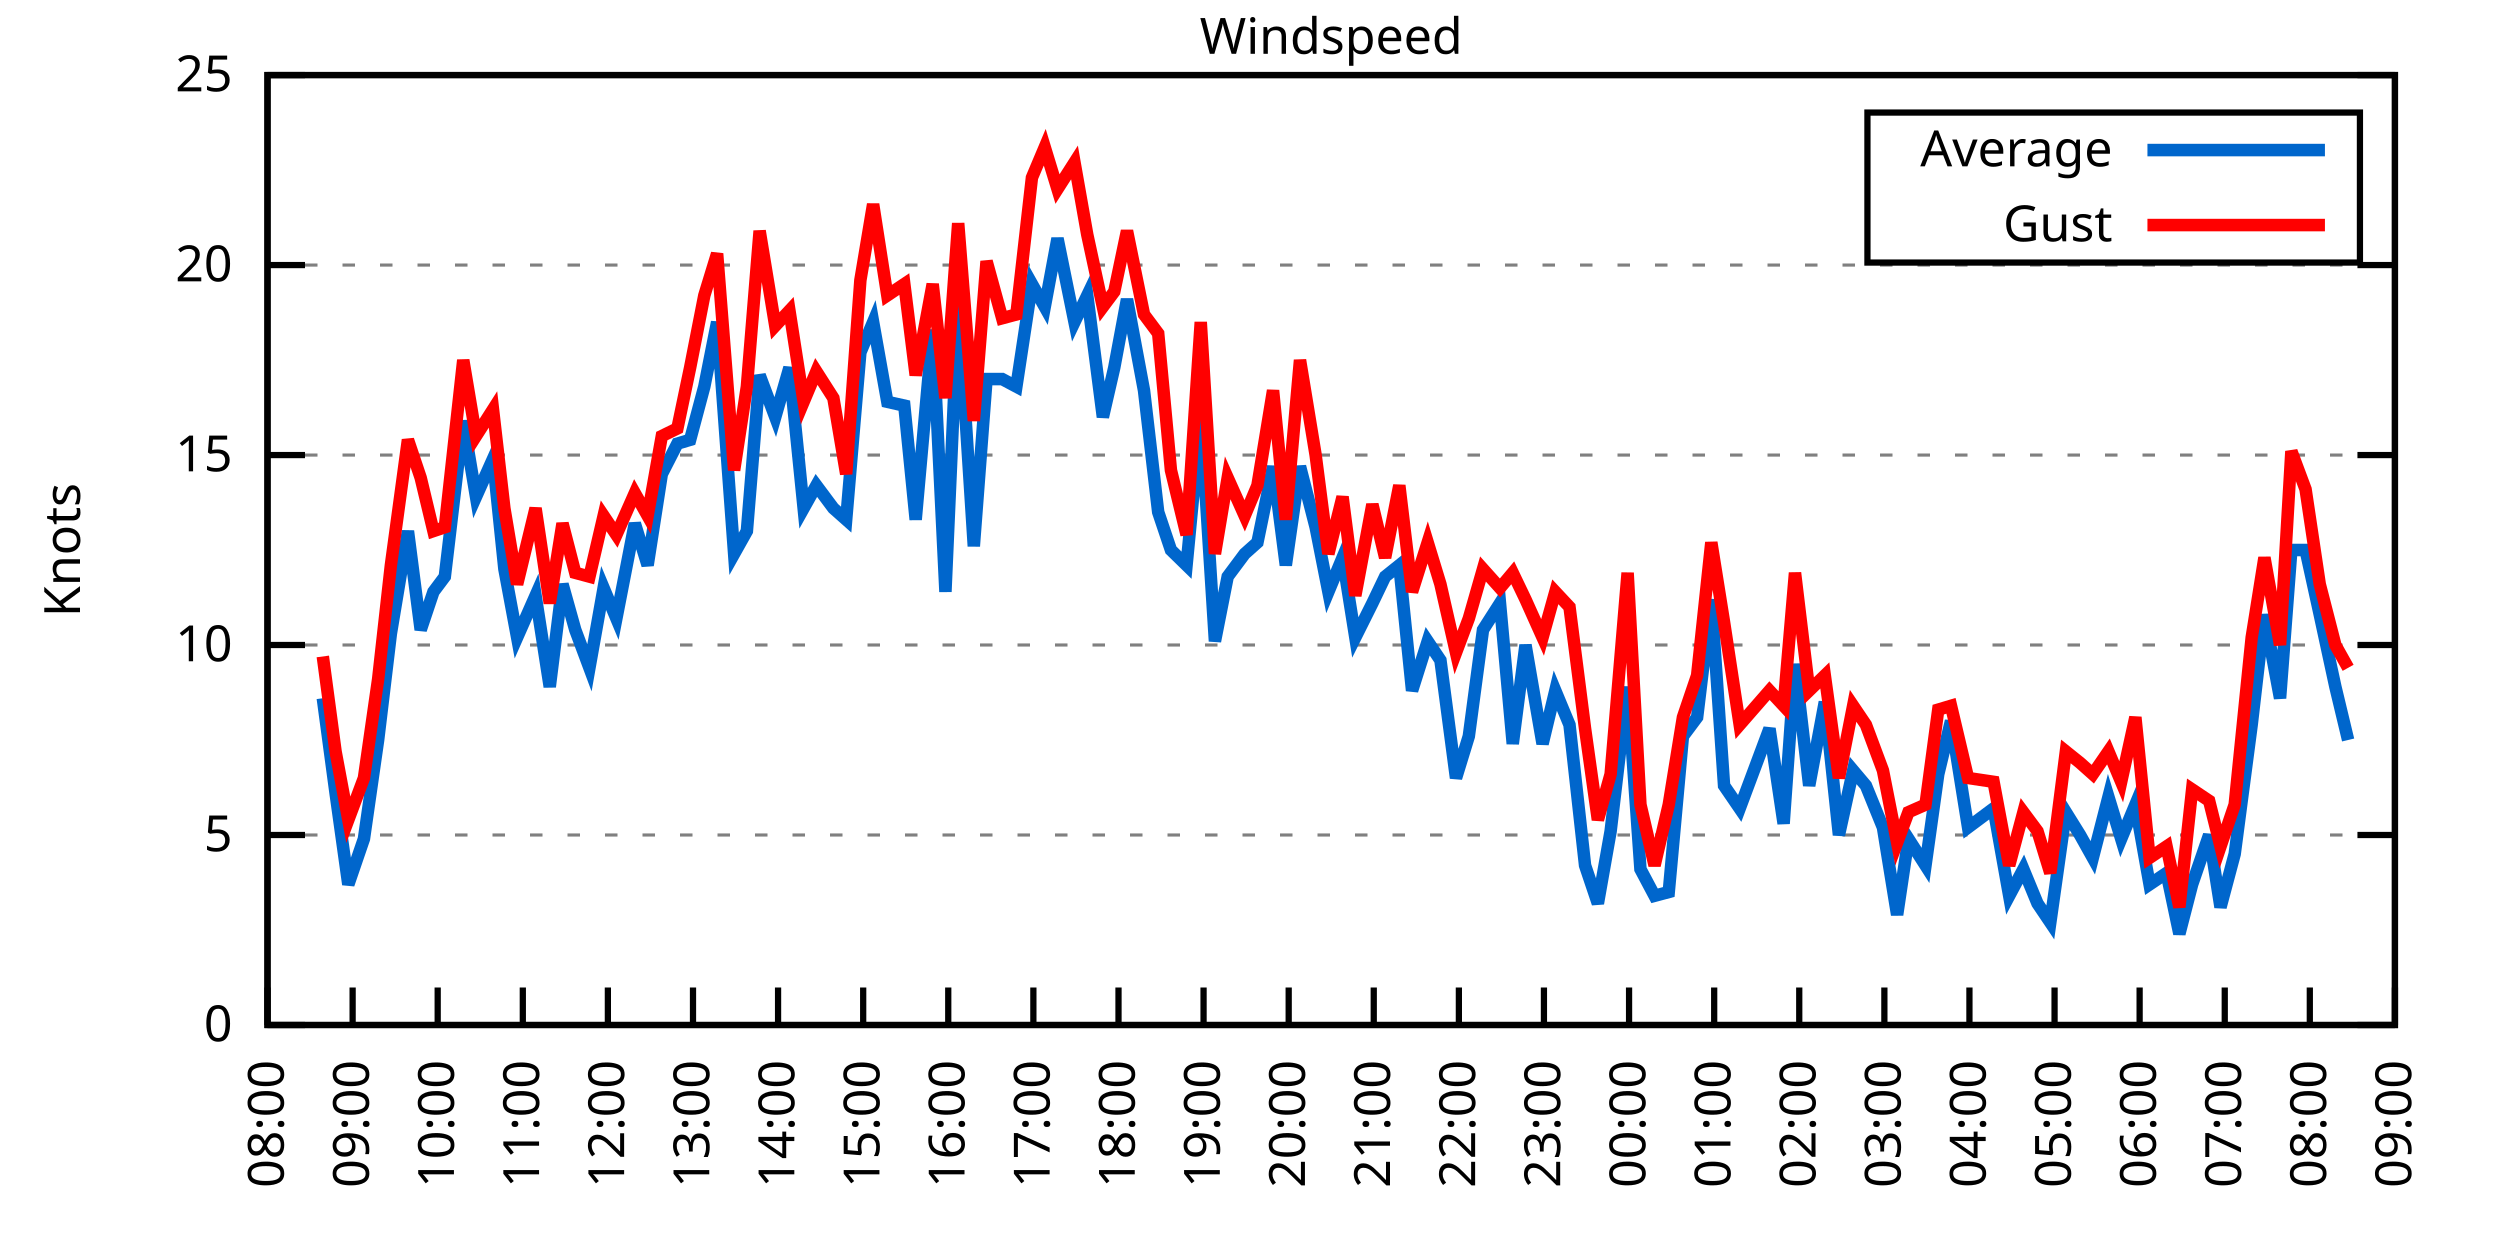
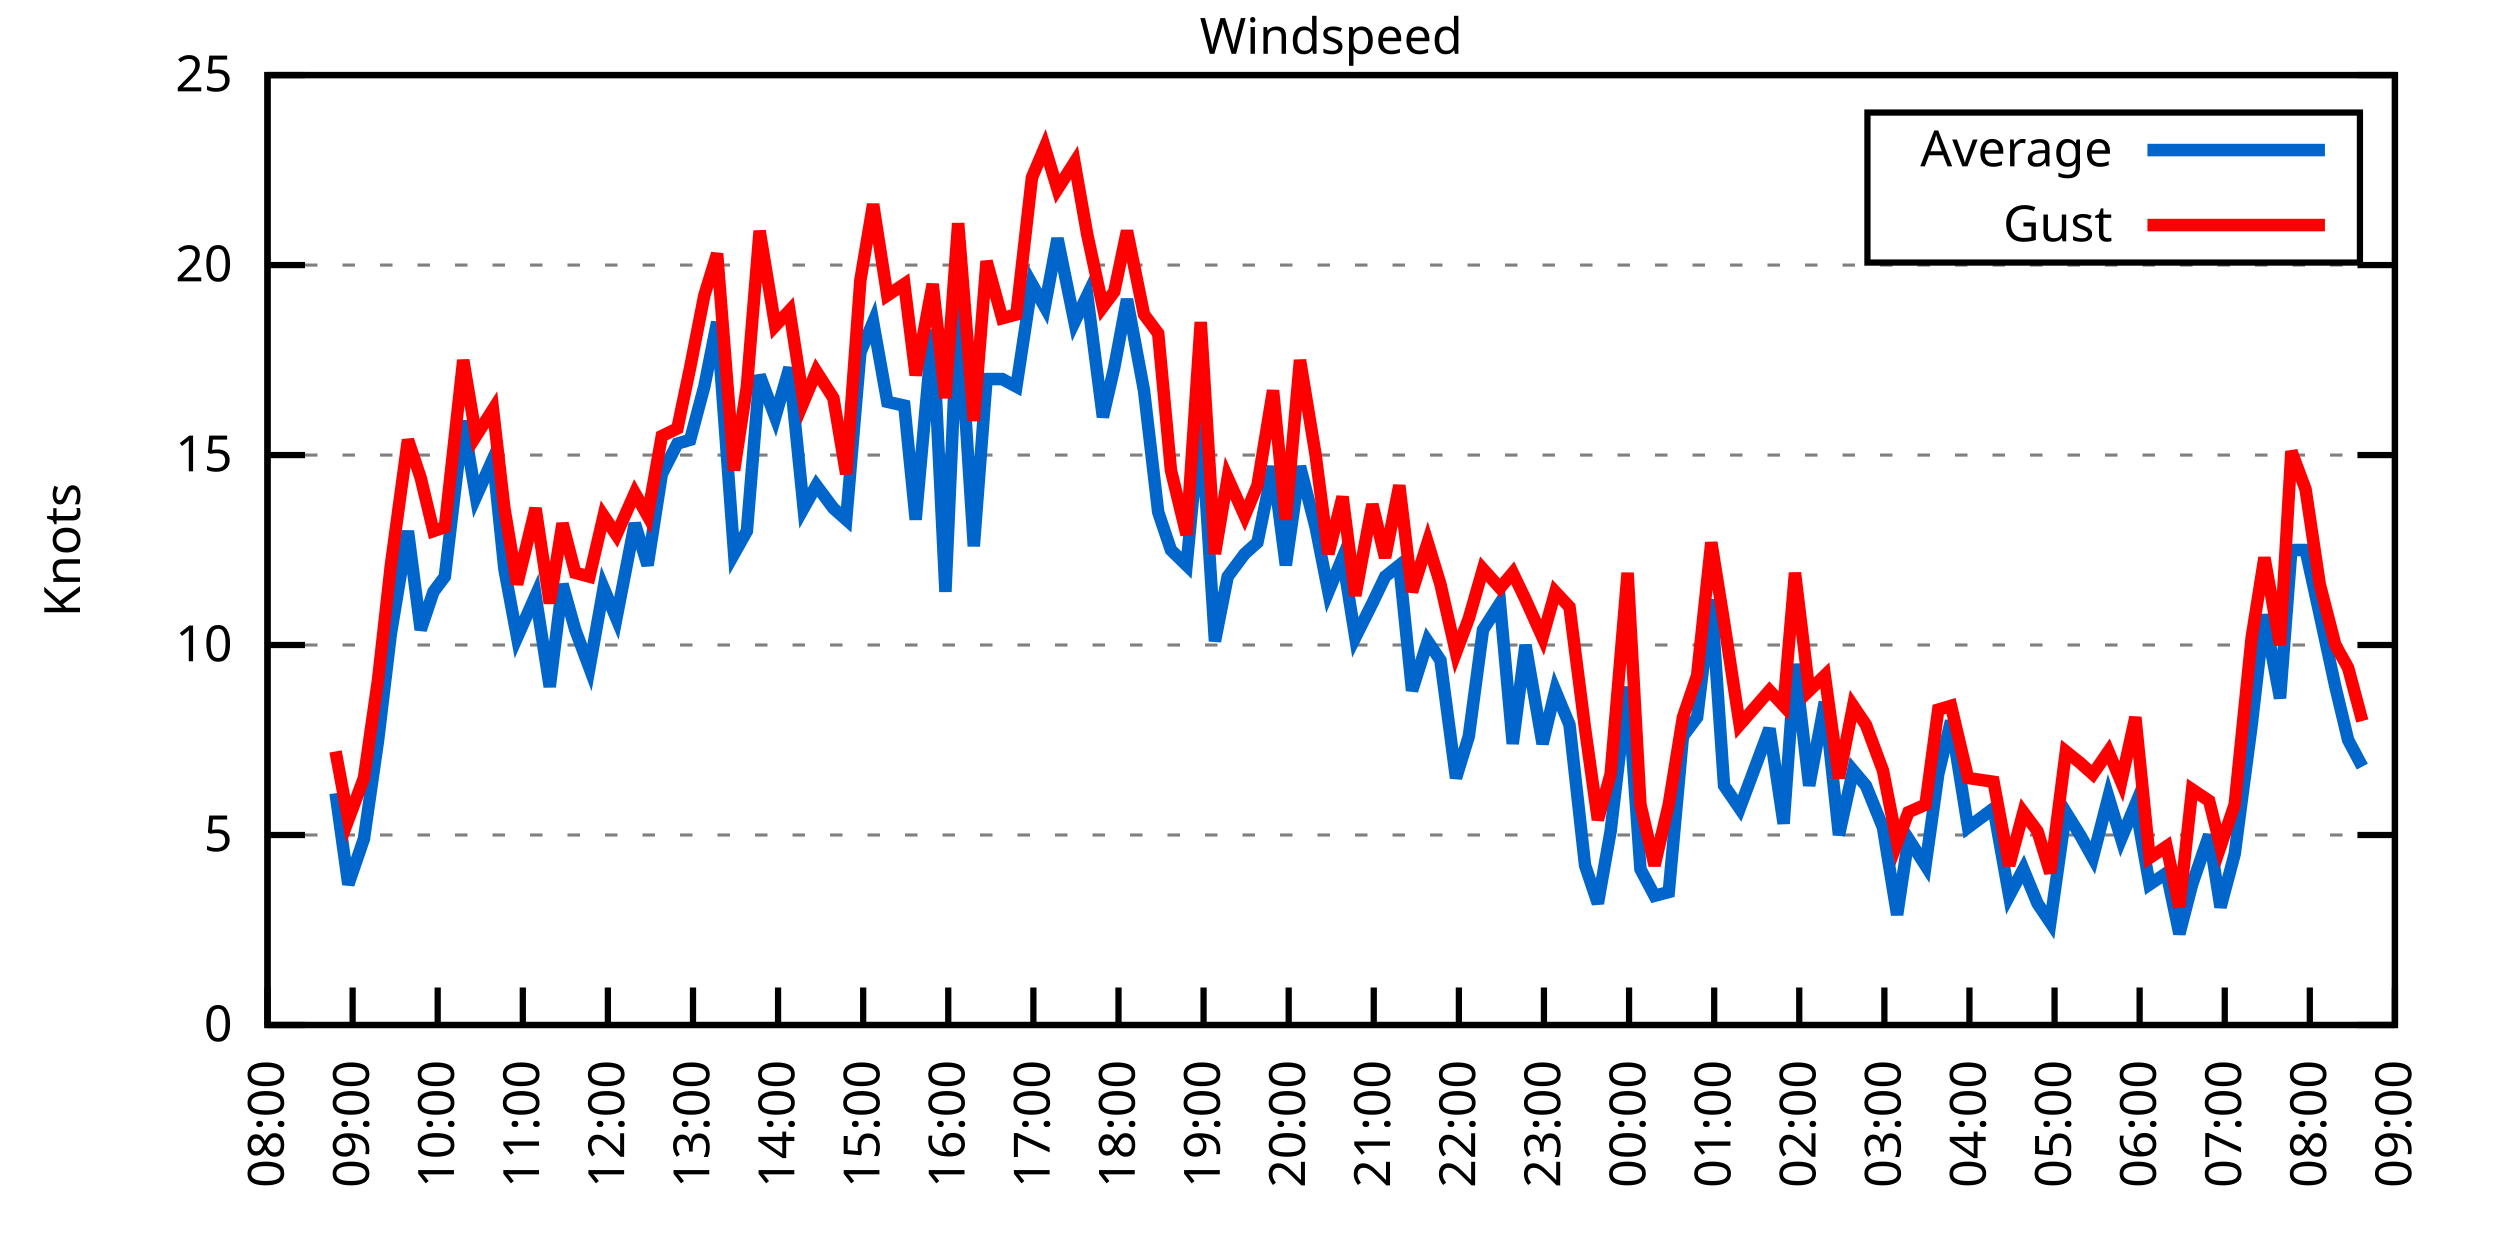
<svg xmlns="http://www.w3.org/2000/svg" xmlns:xlink="http://www.w3.org/1999/xlink" width="400" height="200" viewBox="0 0 400 200">
  <g id="gnuplot_canvas">
    <rect x="0" y="0" width="400" height="200" fill="none" />
    <defs>
      <circle id="gpDot" r="0.5" stroke-width="0.5" stroke="currentColor" />
      <path id="gpPt0" stroke-width="0.333" stroke="currentColor" d="M-1,0 h2 M0,-1 v2" />
      <path id="gpPt1" stroke-width="0.333" stroke="currentColor" d="M-1,-1 L1,1 M1,-1 L-1,1" />
      <path id="gpPt2" stroke-width="0.333" stroke="currentColor" d="M-1,0 L1,0 M0,-1 L0,1 M-1,-1 L1,1 M-1,1 L1,-1" />
      <rect id="gpPt3" stroke-width="0.333" stroke="currentColor" x="-1" y="-1" width="2" height="2" />
      <rect id="gpPt4" stroke-width="0.333" stroke="currentColor" fill="currentColor" x="-1" y="-1" width="2" height="2" />
      <circle id="gpPt5" stroke-width="0.333" stroke="currentColor" cx="0" cy="0" r="1" />
      <use xlink:href="#gpPt5" id="gpPt6" fill="currentColor" stroke="none" />
      <path id="gpPt7" stroke-width="0.333" stroke="currentColor" d="M0,-1.33 L-1.33,0.67 L1.33,0.67 z" />
      <use xlink:href="#gpPt7" id="gpPt8" fill="currentColor" stroke="none" />
      <use xlink:href="#gpPt7" id="gpPt9" stroke="currentColor" transform="rotate(180)" />
      <use xlink:href="#gpPt9" id="gpPt10" fill="currentColor" stroke="none" />
      <use xlink:href="#gpPt3" id="gpPt11" stroke="currentColor" transform="rotate(45)" />
      <use xlink:href="#gpPt11" id="gpPt12" fill="currentColor" stroke="none" />
      <path id="gpPt13" stroke-width="0.333" stroke="currentColor" d="M0,1.330 L1.265,0.411 L0.782,-1.067 L-0.782,-1.076 L-1.265,0.411 z" />
      <use xlink:href="#gpPt13" id="gpPt14" fill="currentColor" stroke="none" />
      <filter id="textbox" filterUnits="objectBoundingBox" x="0" y="0" height="1" width="1">
        <feFlood flood-color="white" flood-opacity="1" result="bgnd" />
        <feComposite in="SourceGraphic" in2="bgnd" operator="atop" />
      </filter>
      <filter id="greybox" filterUnits="objectBoundingBox" x="0" y="0" height="1" width="1">
        <feFlood flood-color="lightgrey" flood-opacity="1" result="grey" />
        <feComposite in="SourceGraphic" in2="grey" operator="atop" />
      </filter>
    </defs>
    <g fill="none" color="white" stroke="currentColor" stroke-width="1.00" stroke-linecap="butt" stroke-linejoin="miter">
</g>
    <g fill="none" color="black" stroke="currentColor" stroke-width="1.00" stroke-linecap="butt" stroke-linejoin="miter">
      <g stroke="none" shape-rendering="crispEdges">
        <polygon fill="rgb(255, 255, 255)" points="42.80,164.00 383.18,164.00 383.18,12.02 42.80,12.02 " />
      </g>
    </g>
    <g fill="none" color="black" stroke="currentColor" stroke-width="1.00" stroke-linecap="butt" stroke-linejoin="miter">
</g>
    <g fill="none" color="black" stroke="black" stroke-width="0.50" stroke-linecap="butt" stroke-linejoin="miter">
</g>
    <g fill="none" color="gray" stroke="currentColor" stroke-width="0.50" stroke-linecap="butt" stroke-linejoin="miter">
      <path stroke="gray" stroke-dasharray="2,4" class="gridline" d="M42.80,164.00 L383.19,164.00  " />
    </g>
    <g fill="none" color="gray" stroke="gray" stroke-width="1.00" stroke-linecap="butt" stroke-linejoin="miter">
</g>
    <g fill="none" color="black" stroke="currentColor" stroke-width="1.00" stroke-linecap="butt" stroke-linejoin="miter">
      <path stroke="black" d="M42.80,164.00 L48.80,164.00 M383.19,164.00 L377.19,164.00  " />
      <g transform="translate(37.20,166.60)" stroke="none" fill="black" font-family="Sans" font-size="8.00" text-anchor="end">
        <text>
          <tspan font-family="Sans"> 0</tspan>
        </text>
      </g>
    </g>
    <g fill="none" color="black" stroke="currentColor" stroke-width="1.00" stroke-linecap="butt" stroke-linejoin="miter">
</g>
    <g fill="none" color="black" stroke="black" stroke-width="0.50" stroke-linecap="butt" stroke-linejoin="miter">
</g>
    <g fill="none" color="gray" stroke="currentColor" stroke-width="0.50" stroke-linecap="butt" stroke-linejoin="miter">
      <path stroke="gray" stroke-dasharray="2,4" class="gridline" d="M42.80,133.60 L383.19,133.60  " />
    </g>
    <g fill="none" color="gray" stroke="gray" stroke-width="1.00" stroke-linecap="butt" stroke-linejoin="miter">
</g>
    <g fill="none" color="black" stroke="currentColor" stroke-width="1.00" stroke-linecap="butt" stroke-linejoin="miter">
      <path stroke="black" d="M42.80,133.60 L48.80,133.60 M383.19,133.60 L377.19,133.60  " />
      <g transform="translate(37.20,136.20)" stroke="none" fill="black" font-family="Sans" font-size="8.00" text-anchor="end">
        <text>
          <tspan font-family="Sans"> 5</tspan>
        </text>
      </g>
    </g>
    <g fill="none" color="black" stroke="currentColor" stroke-width="1.00" stroke-linecap="butt" stroke-linejoin="miter">
</g>
    <g fill="none" color="black" stroke="black" stroke-width="0.50" stroke-linecap="butt" stroke-linejoin="miter">
</g>
    <g fill="none" color="gray" stroke="currentColor" stroke-width="0.50" stroke-linecap="butt" stroke-linejoin="miter">
      <path stroke="gray" stroke-dasharray="2,4" class="gridline" d="M42.80,103.20 L383.19,103.20  " />
    </g>
    <g fill="none" color="gray" stroke="gray" stroke-width="1.00" stroke-linecap="butt" stroke-linejoin="miter">
</g>
    <g fill="none" color="black" stroke="currentColor" stroke-width="1.00" stroke-linecap="butt" stroke-linejoin="miter">
      <path stroke="black" d="M42.80,103.20 L48.80,103.20 M383.19,103.20 L377.19,103.20  " />
      <g transform="translate(37.20,105.80)" stroke="none" fill="black" font-family="Sans" font-size="8.00" text-anchor="end">
        <text>
          <tspan font-family="Sans"> 10</tspan>
        </text>
      </g>
    </g>
    <g fill="none" color="black" stroke="currentColor" stroke-width="1.00" stroke-linecap="butt" stroke-linejoin="miter">
</g>
    <g fill="none" color="black" stroke="black" stroke-width="0.50" stroke-linecap="butt" stroke-linejoin="miter">
</g>
    <g fill="none" color="gray" stroke="currentColor" stroke-width="0.50" stroke-linecap="butt" stroke-linejoin="miter">
      <path stroke="gray" stroke-dasharray="2,4" class="gridline" d="M42.80,72.81 L383.19,72.81  " />
    </g>
    <g fill="none" color="gray" stroke="gray" stroke-width="1.00" stroke-linecap="butt" stroke-linejoin="miter">
</g>
    <g fill="none" color="black" stroke="currentColor" stroke-width="1.00" stroke-linecap="butt" stroke-linejoin="miter">
      <path stroke="black" d="M42.80,72.81 L48.80,72.81 M383.19,72.81 L377.19,72.81  " />
      <g transform="translate(37.20,75.41)" stroke="none" fill="black" font-family="Sans" font-size="8.00" text-anchor="end">
        <text>
          <tspan font-family="Sans"> 15</tspan>
        </text>
      </g>
    </g>
    <g fill="none" color="black" stroke="currentColor" stroke-width="1.00" stroke-linecap="butt" stroke-linejoin="miter">
</g>
    <g fill="none" color="black" stroke="black" stroke-width="0.50" stroke-linecap="butt" stroke-linejoin="miter">
</g>
    <g fill="none" color="gray" stroke="currentColor" stroke-width="0.50" stroke-linecap="butt" stroke-linejoin="miter">
      <path stroke="gray" stroke-dasharray="2,4" class="gridline" d="M42.80,42.41 L383.19,42.41  " />
    </g>
    <g fill="none" color="gray" stroke="gray" stroke-width="1.00" stroke-linecap="butt" stroke-linejoin="miter">
</g>
    <g fill="none" color="black" stroke="currentColor" stroke-width="1.00" stroke-linecap="butt" stroke-linejoin="miter">
      <path stroke="black" d="M42.80,42.41 L48.80,42.41 M383.19,42.41 L377.19,42.41  " />
      <g transform="translate(37.20,45.01)" stroke="none" fill="black" font-family="Sans" font-size="8.00" text-anchor="end">
        <text>
          <tspan font-family="Sans"> 20</tspan>
        </text>
      </g>
    </g>
    <g fill="none" color="black" stroke="currentColor" stroke-width="1.00" stroke-linecap="butt" stroke-linejoin="miter">
</g>
    <g fill="none" color="black" stroke="black" stroke-width="0.50" stroke-linecap="butt" stroke-linejoin="miter">
</g>
    <g fill="none" color="gray" stroke="currentColor" stroke-width="0.50" stroke-linecap="butt" stroke-linejoin="miter">
      <path stroke="gray" stroke-dasharray="2,4" class="gridline" d="M42.80,12.01 L383.19,12.01  " />
    </g>
    <g fill="none" color="gray" stroke="gray" stroke-width="1.00" stroke-linecap="butt" stroke-linejoin="miter">
</g>
    <g fill="none" color="black" stroke="currentColor" stroke-width="1.00" stroke-linecap="butt" stroke-linejoin="miter">
      <path stroke="black" d="M42.80,12.01 L48.80,12.01 M383.19,12.01 L377.19,12.01  " />
      <g transform="translate(37.20,14.61)" stroke="none" fill="black" font-family="Sans" font-size="8.00" text-anchor="end">
        <text>
          <tspan font-family="Sans"> 25</tspan>
        </text>
      </g>
    </g>
    <g fill="none" color="black" stroke="currentColor" stroke-width="1.00" stroke-linecap="butt" stroke-linejoin="miter">
      <path stroke="black" d="M42.80,164.00 L42.80,158.00  " />
      <g transform="translate(45.40,169.60) rotate(270.00)" stroke="none" fill="black" font-family="Sans" font-size="8.00" text-anchor="end">
        <text>
          <tspan font-family="Sans">08:00</tspan>
        </text>
      </g>
    </g>
    <g fill="none" color="black" stroke="currentColor" stroke-width="1.00" stroke-linecap="butt" stroke-linejoin="miter">
      <path stroke="black" d="M56.42,164.00 L56.42,158.00  " />
      <g transform="translate(59.02,169.60) rotate(270.00)" stroke="none" fill="black" font-family="Sans" font-size="8.00" text-anchor="end">
        <text>
          <tspan font-family="Sans">09:00</tspan>
        </text>
      </g>
    </g>
    <g fill="none" color="black" stroke="currentColor" stroke-width="1.00" stroke-linecap="butt" stroke-linejoin="miter">
      <path stroke="black" d="M70.03,164.00 L70.03,158.00  " />
      <g transform="translate(72.63,169.60) rotate(270.00)" stroke="none" fill="black" font-family="Sans" font-size="8.00" text-anchor="end">
        <text>
          <tspan font-family="Sans">10:00</tspan>
        </text>
      </g>
    </g>
    <g fill="none" color="black" stroke="currentColor" stroke-width="1.00" stroke-linecap="butt" stroke-linejoin="miter">
      <path stroke="black" d="M83.65,164.00 L83.65,158.00  " />
      <g transform="translate(86.25,169.60) rotate(270.00)" stroke="none" fill="black" font-family="Sans" font-size="8.00" text-anchor="end">
        <text>
          <tspan font-family="Sans">11:00</tspan>
        </text>
      </g>
    </g>
    <g fill="none" color="black" stroke="currentColor" stroke-width="1.00" stroke-linecap="butt" stroke-linejoin="miter">
      <path stroke="black" d="M97.26,164.00 L97.26,158.00  " />
      <g transform="translate(99.86,169.60) rotate(270.00)" stroke="none" fill="black" font-family="Sans" font-size="8.00" text-anchor="end">
        <text>
          <tspan font-family="Sans">12:00</tspan>
        </text>
      </g>
    </g>
    <g fill="none" color="black" stroke="currentColor" stroke-width="1.00" stroke-linecap="butt" stroke-linejoin="miter">
      <path stroke="black" d="M110.88,164.00 L110.88,158.00  " />
      <g transform="translate(113.48,169.60) rotate(270.00)" stroke="none" fill="black" font-family="Sans" font-size="8.00" text-anchor="end">
        <text>
          <tspan font-family="Sans">13:00</tspan>
        </text>
      </g>
    </g>
    <g fill="none" color="black" stroke="currentColor" stroke-width="1.00" stroke-linecap="butt" stroke-linejoin="miter">
      <path stroke="black" d="M124.49,164.00 L124.49,158.00  " />
      <g transform="translate(127.09,169.60) rotate(270.00)" stroke="none" fill="black" font-family="Sans" font-size="8.00" text-anchor="end">
        <text>
          <tspan font-family="Sans">14:00</tspan>
        </text>
      </g>
    </g>
    <g fill="none" color="black" stroke="currentColor" stroke-width="1.00" stroke-linecap="butt" stroke-linejoin="miter">
      <path stroke="black" d="M138.11,164.00 L138.11,158.00  " />
      <g transform="translate(140.71,169.60) rotate(270.00)" stroke="none" fill="black" font-family="Sans" font-size="8.00" text-anchor="end">
        <text>
          <tspan font-family="Sans">15:00</tspan>
        </text>
      </g>
    </g>
    <g fill="none" color="black" stroke="currentColor" stroke-width="1.00" stroke-linecap="butt" stroke-linejoin="miter">
      <path stroke="black" d="M151.72,164.00 L151.72,158.00  " />
      <g transform="translate(154.32,169.60) rotate(270.00)" stroke="none" fill="black" font-family="Sans" font-size="8.00" text-anchor="end">
        <text>
          <tspan font-family="Sans">16:00</tspan>
        </text>
      </g>
    </g>
    <g fill="none" color="black" stroke="currentColor" stroke-width="1.00" stroke-linecap="butt" stroke-linejoin="miter">
      <path stroke="black" d="M165.34,164.00 L165.34,158.00  " />
      <g transform="translate(167.94,169.60) rotate(270.00)" stroke="none" fill="black" font-family="Sans" font-size="8.00" text-anchor="end">
        <text>
          <tspan font-family="Sans">17:00</tspan>
        </text>
      </g>
    </g>
    <g fill="none" color="black" stroke="currentColor" stroke-width="1.00" stroke-linecap="butt" stroke-linejoin="miter">
      <path stroke="black" d="M178.96,164.00 L178.96,158.00  " />
      <g transform="translate(181.56,169.60) rotate(270.00)" stroke="none" fill="black" font-family="Sans" font-size="8.00" text-anchor="end">
        <text>
          <tspan font-family="Sans">18:00</tspan>
        </text>
      </g>
    </g>
    <g fill="none" color="black" stroke="currentColor" stroke-width="1.00" stroke-linecap="butt" stroke-linejoin="miter">
      <path stroke="black" d="M192.57,164.00 L192.57,158.00  " />
      <g transform="translate(195.17,169.60) rotate(270.00)" stroke="none" fill="black" font-family="Sans" font-size="8.00" text-anchor="end">
        <text>
          <tspan font-family="Sans">19:00</tspan>
        </text>
      </g>
    </g>
    <g fill="none" color="black" stroke="currentColor" stroke-width="1.00" stroke-linecap="butt" stroke-linejoin="miter">
      <path stroke="black" d="M206.19,164.00 L206.19,158.00  " />
      <g transform="translate(208.79,169.60) rotate(270.00)" stroke="none" fill="black" font-family="Sans" font-size="8.00" text-anchor="end">
        <text>
          <tspan font-family="Sans">20:00</tspan>
        </text>
      </g>
    </g>
    <g fill="none" color="black" stroke="currentColor" stroke-width="1.00" stroke-linecap="butt" stroke-linejoin="miter">
      <path stroke="black" d="M219.80,164.00 L219.80,158.00  " />
      <g transform="translate(222.40,169.60) rotate(270.00)" stroke="none" fill="black" font-family="Sans" font-size="8.00" text-anchor="end">
        <text>
          <tspan font-family="Sans">21:00</tspan>
        </text>
      </g>
    </g>
    <g fill="none" color="black" stroke="currentColor" stroke-width="1.00" stroke-linecap="butt" stroke-linejoin="miter">
      <path stroke="black" d="M233.42,164.00 L233.42,158.00  " />
      <g transform="translate(236.02,169.60) rotate(270.00)" stroke="none" fill="black" font-family="Sans" font-size="8.00" text-anchor="end">
        <text>
          <tspan font-family="Sans">22:00</tspan>
        </text>
      </g>
    </g>
    <g fill="none" color="black" stroke="currentColor" stroke-width="1.00" stroke-linecap="butt" stroke-linejoin="miter">
      <path stroke="black" d="M247.03,164.00 L247.03,158.00  " />
      <g transform="translate(249.63,169.60) rotate(270.00)" stroke="none" fill="black" font-family="Sans" font-size="8.00" text-anchor="end">
        <text>
          <tspan font-family="Sans">23:00</tspan>
        </text>
      </g>
    </g>
    <g fill="none" color="black" stroke="currentColor" stroke-width="1.00" stroke-linecap="butt" stroke-linejoin="miter">
      <path stroke="black" d="M260.65,164.00 L260.65,158.00  " />
      <g transform="translate(263.25,169.60) rotate(270.00)" stroke="none" fill="black" font-family="Sans" font-size="8.00" text-anchor="end">
        <text>
          <tspan font-family="Sans">00:00</tspan>
        </text>
      </g>
    </g>
    <g fill="none" color="black" stroke="currentColor" stroke-width="1.00" stroke-linecap="butt" stroke-linejoin="miter">
      <path stroke="black" d="M274.27,164.00 L274.27,158.00  " />
      <g transform="translate(276.87,169.60) rotate(270.00)" stroke="none" fill="black" font-family="Sans" font-size="8.00" text-anchor="end">
        <text>
          <tspan font-family="Sans">01:00</tspan>
        </text>
      </g>
    </g>
    <g fill="none" color="black" stroke="currentColor" stroke-width="1.00" stroke-linecap="butt" stroke-linejoin="miter">
      <path stroke="black" d="M287.88,164.00 L287.88,158.00  " />
      <g transform="translate(290.48,169.60) rotate(270.00)" stroke="none" fill="black" font-family="Sans" font-size="8.00" text-anchor="end">
        <text>
          <tspan font-family="Sans">02:00</tspan>
        </text>
      </g>
    </g>
    <g fill="none" color="black" stroke="currentColor" stroke-width="1.00" stroke-linecap="butt" stroke-linejoin="miter">
      <path stroke="black" d="M301.50,164.00 L301.50,158.00  " />
      <g transform="translate(304.10,169.60) rotate(270.00)" stroke="none" fill="black" font-family="Sans" font-size="8.00" text-anchor="end">
        <text>
          <tspan font-family="Sans">03:00</tspan>
        </text>
      </g>
    </g>
    <g fill="none" color="black" stroke="currentColor" stroke-width="1.00" stroke-linecap="butt" stroke-linejoin="miter">
      <path stroke="black" d="M315.11,164.00 L315.11,158.00  " />
      <g transform="translate(317.71,169.60) rotate(270.00)" stroke="none" fill="black" font-family="Sans" font-size="8.00" text-anchor="end">
        <text>
          <tspan font-family="Sans">04:00</tspan>
        </text>
      </g>
    </g>
    <g fill="none" color="black" stroke="currentColor" stroke-width="1.00" stroke-linecap="butt" stroke-linejoin="miter">
      <path stroke="black" d="M328.73,164.00 L328.73,158.00  " />
      <g transform="translate(331.33,169.60) rotate(270.00)" stroke="none" fill="black" font-family="Sans" font-size="8.00" text-anchor="end">
        <text>
          <tspan font-family="Sans">05:00</tspan>
        </text>
      </g>
    </g>
    <g fill="none" color="black" stroke="currentColor" stroke-width="1.00" stroke-linecap="butt" stroke-linejoin="miter">
      <path stroke="black" d="M342.34,164.00 L342.34,158.00  " />
      <g transform="translate(344.94,169.60) rotate(270.00)" stroke="none" fill="black" font-family="Sans" font-size="8.00" text-anchor="end">
        <text>
          <tspan font-family="Sans">06:00</tspan>
        </text>
      </g>
    </g>
    <g fill="none" color="black" stroke="currentColor" stroke-width="1.00" stroke-linecap="butt" stroke-linejoin="miter">
      <path stroke="black" d="M355.96,164.00 L355.96,158.00  " />
      <g transform="translate(358.56,169.60) rotate(270.00)" stroke="none" fill="black" font-family="Sans" font-size="8.00" text-anchor="end">
        <text>
          <tspan font-family="Sans">07:00</tspan>
        </text>
      </g>
    </g>
    <g fill="none" color="black" stroke="currentColor" stroke-width="1.00" stroke-linecap="butt" stroke-linejoin="miter">
      <path stroke="black" d="M369.57,164.00 L369.57,158.00  " />
      <g transform="translate(372.17,169.60) rotate(270.00)" stroke="none" fill="black" font-family="Sans" font-size="8.00" text-anchor="end">
        <text>
          <tspan font-family="Sans">08:00</tspan>
        </text>
      </g>
    </g>
    <g fill="none" color="black" stroke="currentColor" stroke-width="1.00" stroke-linecap="butt" stroke-linejoin="miter">
      <path stroke="black" d="M383.19,164.00 L383.19,158.00  " />
      <g transform="translate(385.79,169.60) rotate(270.00)" stroke="none" fill="black" font-family="Sans" font-size="8.00" text-anchor="end">
        <text>
          <tspan font-family="Sans">09:00</tspan>
        </text>
      </g>
    </g>
    <g fill="none" color="black" stroke="currentColor" stroke-width="1.00" stroke-linecap="butt" stroke-linejoin="miter">
</g>
    <g fill="none" color="black" stroke="currentColor" stroke-width="1.00" stroke-linecap="butt" stroke-linejoin="miter">
      <path stroke="black" d="M42.80,12.01 L42.80,164.00 L383.19,164.00 L383.19,12.01 L42.80,12.01 Z  " />
    </g>
    <g fill="none" color="black" stroke="currentColor" stroke-width="1.00" stroke-linecap="butt" stroke-linejoin="miter">
</g>
    <g fill="none" color="black" stroke="currentColor" stroke-width="1.00" stroke-linecap="butt" stroke-linejoin="miter">
      <path stroke="black" d="M298.79,42.01 L298.79,18.01 L377.59,18.01 L377.59,42.01 L298.79,42.01 Z  " />
    </g>
    <g id="Windspeed_plot_1">
      <g fill="none" color="white" stroke="black" stroke-width="2.00" stroke-linecap="butt" stroke-linejoin="miter">
</g>
      <g fill="none" color="black" stroke="currentColor" stroke-width="2.00" stroke-linecap="butt" stroke-linejoin="miter">
        <g transform="translate(337.99,26.61)" stroke="none" fill="black" font-family="Sans" font-size="8.00" text-anchor="end">
          <text>
            <tspan font-family="Sans">Average</tspan>
          </text>
        </g>
      </g>
      <g fill="none" color="black" stroke="currentColor" stroke-width="2.00" stroke-linecap="butt" stroke-linejoin="miter">
-         <path stroke="rgb(  0, 102, 204)" d="M343.59,24.01 L371.99,24.01 M51.65,111.72 L53.69,126.91 L55.73,141.51 L58.23,134.21 L60.50,118.40 L62.54,101.38   L65.27,84.97 L67.31,100.77 L69.35,94.69 L71.17,92.26 L74.12,67.33 L76.16,79.49 L78.88,73.41 L80.70,91.04   L82.74,101.99 L85.69,95.30 L87.96,109.89 L90.00,93.48 L92.04,100.77 L94.31,106.85 L96.58,94.08 L98.62,98.95   L101.57,83.75 L103.62,90.44 L105.89,75.85 L108.38,70.98 L110.42,70.37 L112.69,61.86 L114.74,51.53 L117.46,88.61   L119.50,84.97 L121.54,60.04 L124.04,66.73 L126.31,58.82 L128.58,81.32 L130.62,77.67 L133.34,81.32 L135.39,83.14   L137.66,56.39 L139.70,51.53 L141.97,64.29 L144.69,64.90 L146.51,83.14 L149.23,52.74 L151.27,94.69 L153.31,48.49   L155.81,87.40 L157.85,60.65 L160.35,60.65 L162.62,61.86 L165.11,45.45 L167.16,49.10 L169.20,38.15 L171.92,51.53   L173.96,47.27 L176.46,66.73 L178.28,58.82 L180.32,47.88 L183.04,62.47 L185.31,81.93 L187.35,88.00 L189.85,90.44   L192.12,66.73 L194.39,102.60 L196.43,92.26 L199.15,88.61 L201.19,86.79 L203.69,74.63 L205.73,90.44 L208.00,74.63   L210.50,84.36 L212.54,94.69 L214.81,89.22 L216.85,101.99 L219.58,96.52 L221.62,92.26 L223.89,90.44 L225.93,110.50   L228.43,102.60 L230.47,105.64 L232.96,124.48 L235.01,117.80 L237.28,100.77 L240.00,96.52 L242.04,119.01 L244.08,103.20   L246.81,119.01 L248.85,110.50 L251.12,115.97 L253.61,138.47 L255.66,144.55 L257.70,132.99 L260.42,109.89 L262.47,139.07   L264.73,143.33 L267.00,142.72 L269.27,117.80 L271.54,114.76 L273.81,95.91 L275.85,125.70 L278.35,129.35 L283.12,116.58   L285.38,131.78 L287.20,106.24 L289.47,125.70 L291.97,112.32 L294.23,133.60 L296.50,123.27 L298.55,125.70 L301.27,132.39   L303.54,146.37 L305.35,134.21 L308.08,138.47 L310.12,123.87 L312.16,115.36 L314.89,132.39 L318.97,129.35 L321.47,143.33   L323.74,139.07 L326.00,144.55 L328.05,147.59 L330.54,129.95 L332.81,133.60 L334.85,137.25 L337.35,127.52 L339.39,134.21   L341.66,128.74 L343.93,141.51 L346.65,139.68 L348.70,149.41 L350.74,141.51 L353.46,133.60 L355.28,145.15 L357.55,136.64   L360.27,115.97 L362.31,98.34 L364.81,111.72 L366.62,88.00 L368.89,88.00 L371.16,98.34 L373.66,109.89 L375.70,118.40    " />
+         <path stroke="rgb(  0, 102, 204)" d="M343.59,24.01 L371.99,24.01 M53.69,126.91 L55.73,141.51 L58.23,134.21 L60.50,118.40 L62.54,101.38 L65.27,84.97   L67.31,100.77 L69.35,94.69 L71.17,92.26 L74.12,67.33 L76.16,79.49 L78.88,73.41 L80.70,91.04 L82.74,101.99   L85.69,95.30 L87.96,109.89 L90.00,93.48 L92.04,100.77 L94.31,106.85 L96.58,94.08 L98.62,98.95 L101.57,83.75   L103.62,90.44 L105.89,75.85 L108.38,70.98 L110.42,70.37 L112.69,61.86 L114.74,51.53 L117.46,88.61 L119.50,84.97   L121.54,60.04 L124.04,66.73 L126.31,58.82 L128.58,81.32 L130.62,77.67 L133.34,81.32 L135.39,83.14 L137.66,56.39   L139.70,51.53 L141.97,64.29 L144.69,64.90 L146.51,83.14 L149.23,52.74 L151.27,94.69 L153.31,48.49 L155.81,87.40   L157.85,60.65 L160.35,60.65 L162.62,61.86 L165.11,45.45 L167.16,49.10 L169.20,38.15 L171.92,51.53 L173.96,47.27   L176.46,66.73 L178.28,58.82 L180.32,47.88 L183.04,62.47 L185.31,81.93 L187.35,88.00 L189.85,90.44 L192.12,66.73   L194.39,102.60 L196.43,92.26 L199.15,88.61 L201.19,86.79 L203.69,74.63 L205.73,90.44 L208.00,74.63 L210.50,84.36   L212.54,94.69 L214.81,89.22 L216.85,101.99 L219.58,96.52 L221.62,92.26 L223.89,90.44 L225.93,110.50 L228.43,102.60   L230.47,105.64 L232.96,124.48 L235.01,117.80 L237.28,100.77 L240.00,96.52 L242.04,119.01 L244.08,103.20 L246.81,119.01   L248.85,110.50 L251.12,115.97 L253.61,138.47 L255.66,144.55 L257.70,132.99 L260.42,109.89 L262.47,139.07 L264.73,143.33   L267.00,142.72 L269.27,117.80 L271.54,114.76 L273.81,95.91 L275.85,125.70 L278.35,129.35 L283.12,116.58 L285.38,131.78   L287.20,106.24 L289.47,125.70 L291.97,112.32 L294.23,133.60 L296.50,123.27 L298.55,125.70 L301.27,132.39 L303.54,146.37   L305.35,134.21 L308.08,138.47 L310.12,123.87 L312.16,115.36 L314.89,132.39 L318.97,129.35 L321.47,143.33 L323.74,139.07   L326.00,144.55 L328.05,147.59 L330.54,129.95 L332.81,133.60 L334.85,137.25 L337.35,127.52 L339.39,134.21 L341.66,128.74   L343.93,141.51 L346.65,139.68 L348.70,149.41 L350.74,141.51 L353.46,133.60 L355.28,145.15 L357.55,136.64 L360.27,115.97   L362.31,98.34 L364.81,111.72 L366.62,88.00 L368.89,88.00 L371.16,98.34 L373.66,109.89 L375.70,118.40 L377.97,122.66    " />
      </g>
    </g>
    <g id="Windspeed_plot_2">
      <g fill="none" color="black" stroke="currentColor" stroke-width="2.00" stroke-linecap="butt" stroke-linejoin="miter">
        <g transform="translate(337.99,38.61)" stroke="none" fill="black" font-family="Sans" font-size="8.00" text-anchor="end">
          <text>
            <tspan font-family="Sans">Gust</tspan>
          </text>
        </g>
      </g>
      <g fill="none" color="black" stroke="currentColor" stroke-width="2.00" stroke-linecap="butt" stroke-linejoin="miter">
-         <path stroke="rgb(255,   0,   0)" d="M343.59,36.01 L371.99,36.01 M51.65,105.03 L53.69,120.23 L55.73,131.17 L58.23,124.48 L60.50,108.68 L62.54,90.44   L65.27,70.37 L67.31,76.45 L69.35,84.97 L71.17,84.36 L74.12,57.61 L76.16,69.77 L78.88,65.51 L80.70,81.32   L82.74,93.48 L85.69,81.32 L87.96,96.52 L90.00,83.75 L92.04,91.65 L94.31,92.26 L96.58,82.53 L98.62,85.57   L101.57,78.89 L103.62,82.53 L105.89,69.77 L108.38,68.55 L110.42,58.82 L112.69,47.27 L114.74,40.58 L117.46,75.24   L119.50,61.86 L121.54,36.94 L124.04,52.14 L126.31,49.70 L128.58,64.29 L130.62,59.43 L133.34,63.69 L135.39,75.85   L137.66,44.84 L139.70,32.68 L141.97,47.27 L144.69,45.45 L146.51,60.04 L149.23,45.45 L151.27,63.69 L153.31,35.72   L155.81,67.33 L157.85,41.80 L160.35,50.92 L162.62,50.31 L165.11,28.42 L167.16,23.56 L169.20,30.25 L171.92,25.99   L173.96,37.54 L176.46,49.10 L178.28,46.66 L180.32,36.94 L183.04,50.31 L185.31,53.35 L187.35,75.24 L189.85,85.57   L192.12,51.53 L194.39,88.61 L196.43,76.45 L199.15,82.53 L201.19,77.67 L203.69,62.47 L205.73,83.14 L208.00,57.61   L210.50,72.81 L212.54,88.61 L214.81,79.49 L216.85,95.30 L219.58,80.71 L221.62,89.22 L223.89,77.67 L225.93,94.69   L228.43,86.79 L230.47,93.48 L232.96,104.42 L235.01,98.95 L237.28,91.04 L240.00,94.08 L242.04,91.65 L244.08,95.91   L246.81,101.99 L248.85,94.69 L251.12,97.12 L253.61,116.58 L255.66,131.17 L257.70,123.87 L260.42,91.65 L262.47,128.74   L264.73,138.47 L267.00,128.74 L269.27,114.76 L271.54,108.07 L273.81,86.79 L275.85,99.56 L278.35,115.97 L283.12,110.50   L285.38,112.93 L287.20,91.65 L289.47,110.50 L291.97,108.07 L294.23,124.48 L296.50,112.93 L298.55,115.97 L301.27,123.27   L303.54,134.82 L305.35,129.95 L308.08,128.74 L310.12,113.54 L312.16,112.93 L314.89,124.48 L318.97,125.09 L321.47,138.47   L323.74,129.95 L326.00,132.99 L328.05,139.68 L330.54,120.23 L332.81,122.05 L334.85,123.87 L337.35,120.23 L339.39,125.09   L341.66,114.76 L343.93,137.25 L346.65,135.43 L348.70,145.15 L350.74,126.31 L353.46,128.13 L355.28,135.43 L357.55,128.74   L360.27,101.99 L362.31,89.22 L364.81,103.20 L366.62,72.20 L368.89,78.28 L371.16,93.48 L373.66,103.20 L375.70,106.85    " />
+         <path stroke="rgb(255,   0,   0)" d="M343.59,36.01 L371.99,36.01 M53.69,120.23 L55.73,131.17 L58.23,124.48 L60.50,108.68 L62.54,90.44 L65.27,70.37   L67.31,76.45 L69.35,84.97 L71.17,84.36 L74.12,57.61 L76.16,69.77 L78.88,65.51 L80.70,81.32 L82.74,93.48   L85.69,81.32 L87.96,96.52 L90.00,83.75 L92.04,91.65 L94.31,92.26 L96.58,82.53 L98.62,85.57 L101.57,78.89   L103.62,82.53 L105.89,69.77 L108.38,68.55 L110.42,58.82 L112.69,47.27 L114.74,40.58 L117.46,75.24 L119.50,61.86   L121.54,36.94 L124.04,52.14 L126.31,49.70 L128.58,64.29 L130.62,59.43 L133.34,63.69 L135.39,75.85 L137.66,44.84   L139.70,32.68 L141.97,47.27 L144.69,45.45 L146.51,60.04 L149.23,45.45 L151.27,63.69 L153.31,35.72 L155.81,67.33   L157.85,41.80 L160.35,50.92 L162.62,50.31 L165.11,28.42 L167.16,23.56 L169.20,30.25 L171.92,25.99 L173.96,37.54   L176.46,49.10 L178.28,46.66 L180.32,36.94 L183.04,50.31 L185.31,53.35 L187.35,75.24 L189.85,85.57 L192.12,51.53   L194.39,88.61 L196.43,76.45 L199.15,82.53 L201.19,77.67 L203.69,62.47 L205.73,83.14 L208.00,57.61 L210.50,72.81   L212.54,88.61 L214.81,79.49 L216.85,95.30 L219.58,80.71 L221.62,89.22 L223.89,77.67 L225.93,94.69 L228.43,86.79   L230.47,93.48 L232.96,104.42 L235.01,98.95 L237.28,91.04 L240.00,94.08 L242.04,91.65 L244.08,95.91 L246.81,101.99   L248.85,94.69 L251.12,97.12 L253.61,116.58 L255.66,131.17 L257.70,123.87 L260.42,91.65 L262.47,128.74 L264.73,138.47   L267.00,128.74 L269.27,114.76 L271.54,108.07 L273.81,86.79 L275.85,99.56 L278.35,115.97 L283.12,110.50 L285.38,112.93   L287.20,91.65 L289.47,110.50 L291.97,108.07 L294.23,124.48 L296.50,112.93 L298.55,115.97 L301.27,123.27 L303.54,134.82   L305.35,129.95 L308.08,128.74 L310.12,113.54 L312.16,112.93 L314.89,124.48 L318.97,125.09 L321.47,138.47 L323.74,129.95   L326.00,132.99 L328.05,139.68 L330.54,120.23 L332.81,122.05 L334.85,123.87 L337.35,120.23 L339.39,125.09 L341.66,114.76   L343.93,137.25 L346.65,135.43 L348.70,145.15 L350.74,126.31 L353.46,128.13 L355.28,135.43 L357.55,128.74 L360.27,101.99   L362.31,89.22 L364.81,103.20 L366.62,72.20 L368.89,78.28 L371.16,93.48 L373.66,103.20 L375.70,106.85 L377.97,115.36    " />
      </g>
    </g>
    <g fill="none" color="black" stroke="currentColor" stroke-width="2.00" stroke-linecap="butt" stroke-linejoin="miter">
</g>
    <g fill="none" color="black" stroke="black" stroke-width="1.00" stroke-linecap="butt" stroke-linejoin="miter">
</g>
    <g fill="none" color="black" stroke="currentColor" stroke-width="1.00" stroke-linecap="butt" stroke-linejoin="miter">
      <path stroke="black" d="M42.80,12.01 L42.80,164.00 L383.19,164.00 L383.19,12.01 L42.80,12.01 Z  " />
      <g transform="translate(12.80,88.01) rotate(270.00)" stroke="none" fill="black" font-family="Sans" font-size="8.00" text-anchor="middle">
        <text>
          <tspan font-family="Sans">Knots</tspan>
        </text>
      </g>
    </g>
    <g fill="none" color="black" stroke="currentColor" stroke-width="1.00" stroke-linecap="butt" stroke-linejoin="miter">
</g>
    <g fill="none" color="black" stroke="currentColor" stroke-width="1.00" stroke-linecap="butt" stroke-linejoin="miter">
      <g transform="translate(212.99,8.61)" stroke="none" fill="black" font-family="Sans" font-size="8.00" text-anchor="middle">
        <text>
          <tspan font-family="Sans">Windspeed</tspan>
        </text>
      </g>
    </g>
    <g fill="none" color="black" stroke="currentColor" stroke-width="1.00" stroke-linecap="butt" stroke-linejoin="miter">
</g>
  </g>
</svg>
